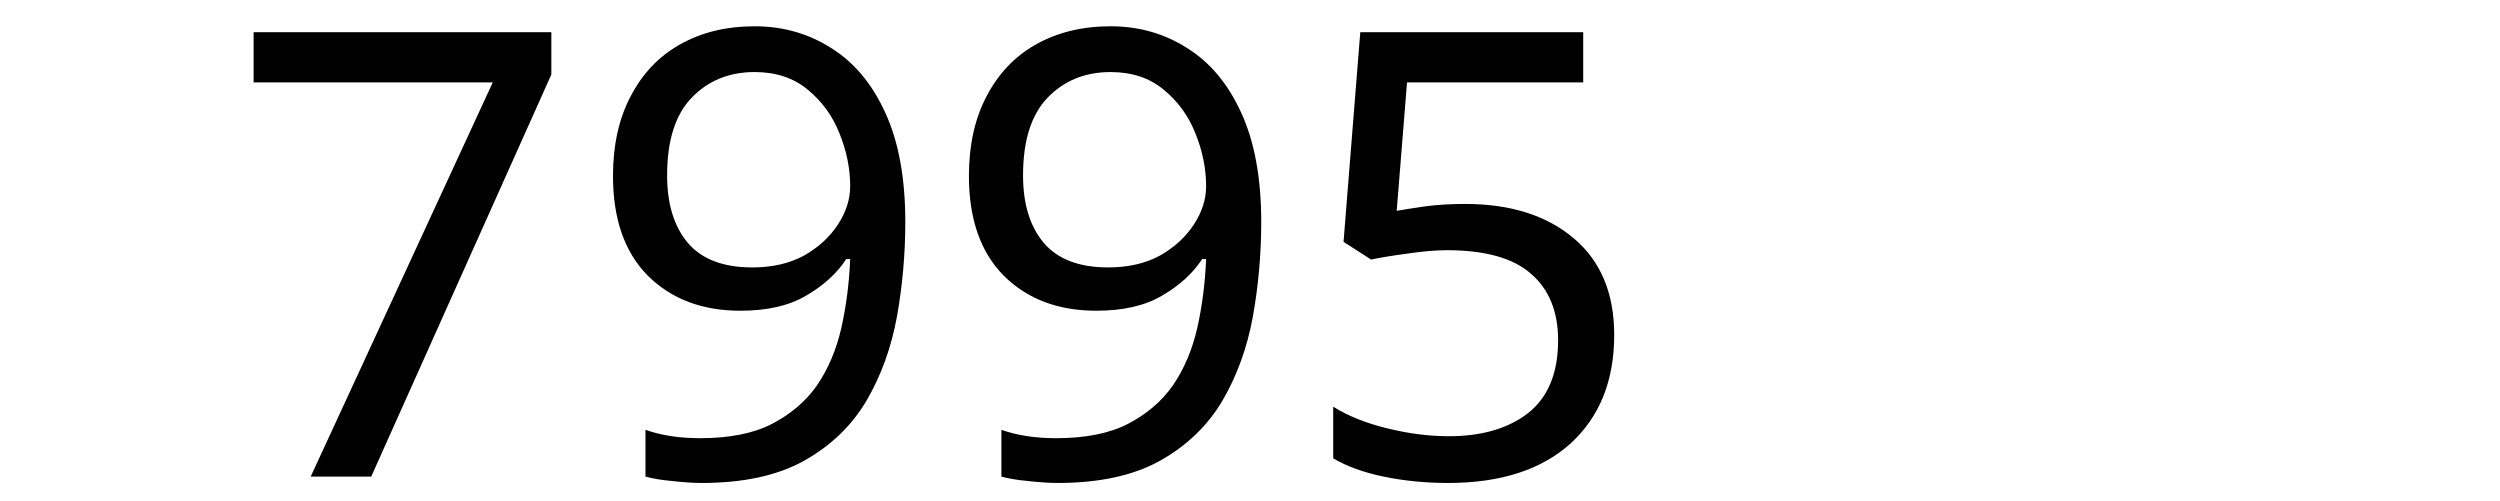
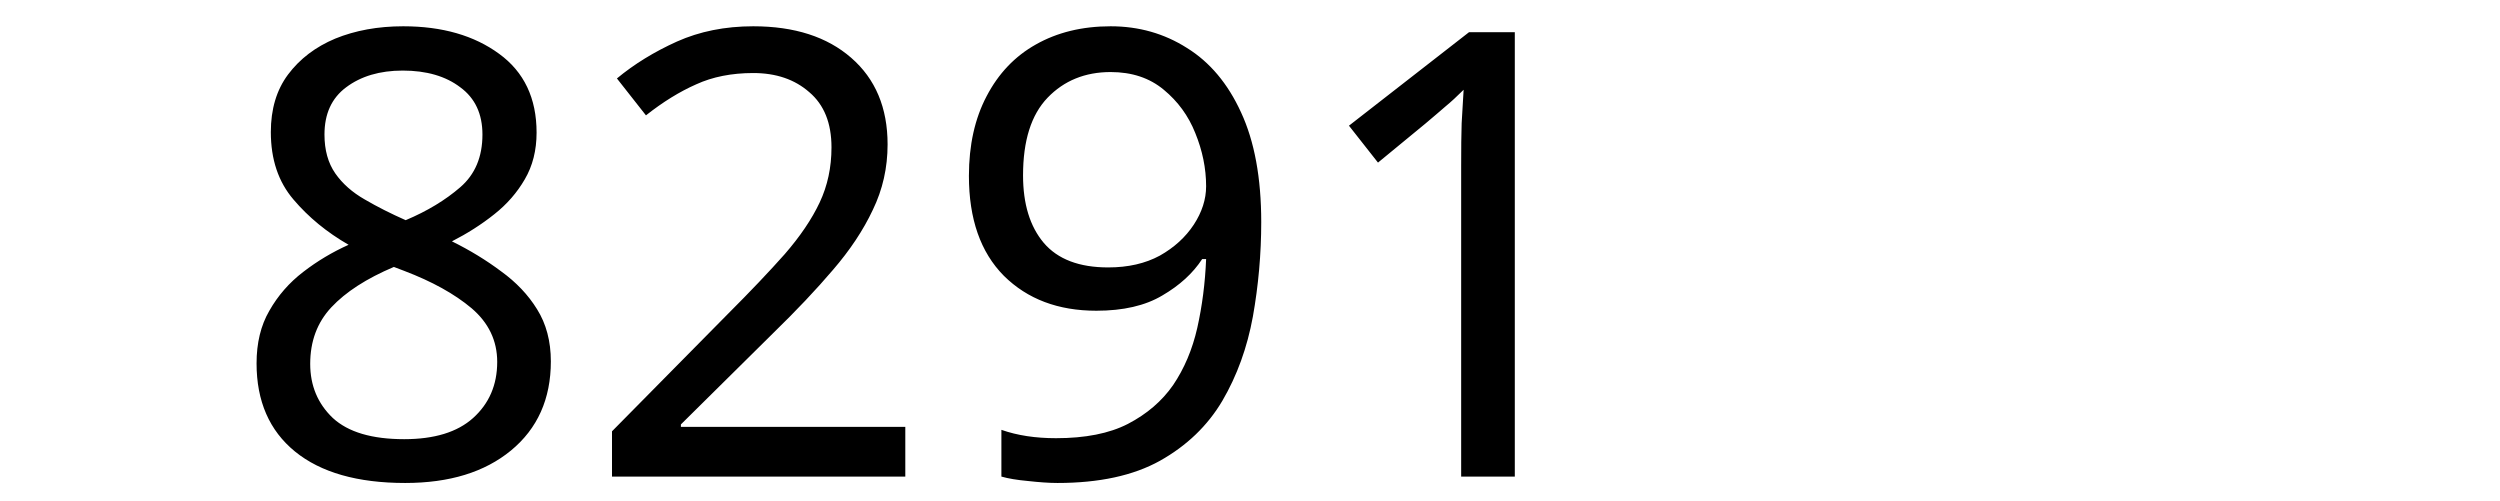
<svg xmlns="http://www.w3.org/2000/svg" width="300" height="60" viewBox="0 0 79.375 15.875" version="1.1" id="svg8">
  <defs id="defs2" />
  <g id="layer1" transform="translate(-83.05731,-130.9702)">
    <text xml:space="preserve" style="font-style:normal;font-weight:normal;font-size:10.583px;line-height:1.25;font-family:sans-serif;letter-spacing:0px;word-spacing:0px;fill:#000000;fill-opacity:1;stroke:none;stroke-width:0.265" x="90.233" y="146.099" id="text12">
-       <tspan id="tspan10" x="90.233" y="146.099" style="font-size:19.756px;stroke-width:0.265">7995</tspan>
+       <tspan id="tspan10" x="90.233" y="146.099" style="font-size:19.756px;stroke-width:0.265">8291</tspan>
    </text>
  </g>
</svg>
